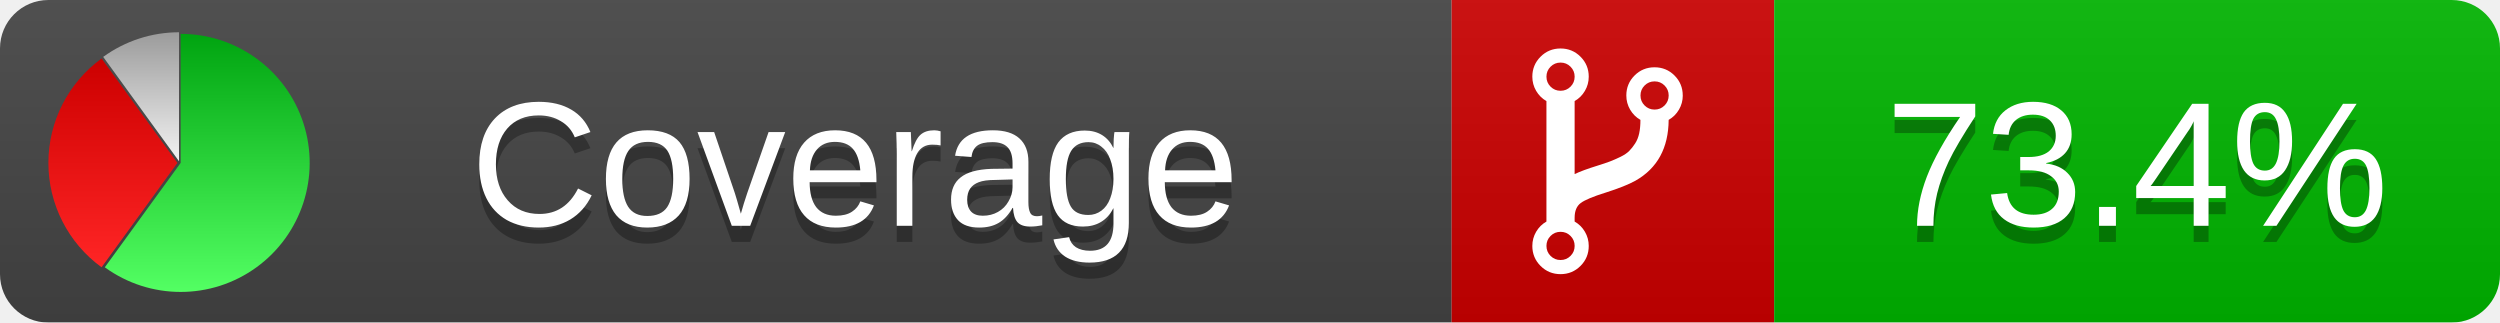
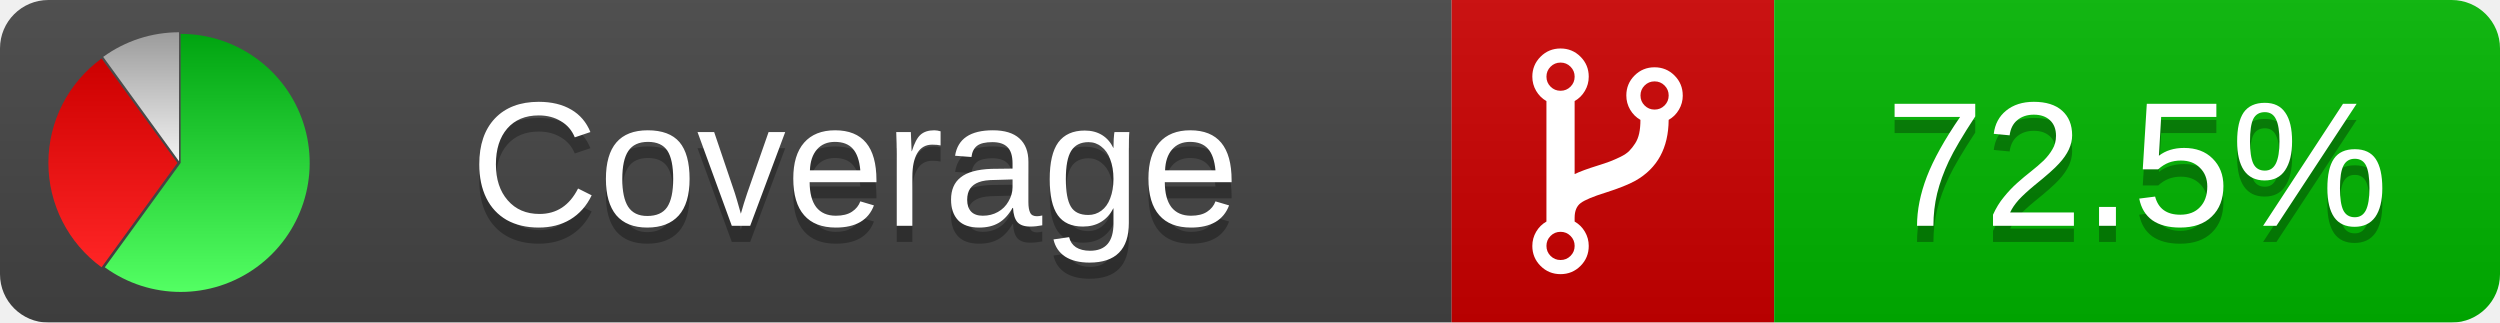
<svg xmlns="http://www.w3.org/2000/svg" xmlns:xlink="http://www.w3.org/1999/xlink" width="155" height="20">
  <style type="text/css">
          
            @keyframes fadeout {
              0 % { visibility: visible; opacity: 1; }
              40% { visibility: visible; opacity: 1; }
              50% { visibility: hidden; opacity: 0; }
              90% { visibility: hidden; opacity: 0; }
              100% { visibility: visible; opacity: 1; }
            }
            @keyframes fadein {
              0% { visibility: hidden; opacity: 0; }
              40% { visibility: hidden; opacity: 0; }
              50% { visibility: visible; opacity: 1; }
              90% { visibility: visible; opacity: 1; }
              100% { visibility: hidden; opacity: 0; }
            }
            .linecoverage {
                animation-duration: 10s;
                animation-name: fadeout;
                animation-iteration-count: infinite;
            }
            .branchcoverage {
                animation-duration: 10s;
                animation-name: fadein;
                animation-iteration-count: infinite;
            }
          
    </style>
  <defs>
    <linearGradient id="gradient" x2="0" y2="100%">
      <stop offset="0" stop-color="#bbb" stop-opacity=".1" />
      <stop offset="1" stop-opacity=".1" />
    </linearGradient>
    <linearGradient id="green" x2="0" y2="100%">
      <stop offset="0" stop-color="#00A410" />
      <stop offset="1" stop-color="#53FF63" />
    </linearGradient>
    <linearGradient id="red" x2="0" y2="100%">
      <stop offset="0" stop-color="#C00" />
      <stop offset="1" stop-color="#FF2525" />
    </linearGradient>
    <linearGradient id="gray" x2="0" y2="100%">
      <stop offset="0" stop-color="#9B9B9B" />
      <stop offset="1" stop-color="#F3F3F3" />
    </linearGradient>
    <mask id="mask">
      <rect width="155" height="20" rx="3" fill="#fff" />
    </mask>
    <g id="icon">
      <path style="fill:url(#green);" d="M205,202.5 l0,-200 a200,200 0 1,1 -117.558,361.803 z" />
      <path style="fill:url(#red);" d="M200,202.5 l-117.558,161.803 a200,200 0 0,1 0,-323.607 z" />
      <path style="fill:url(#gray);" d="M202.5,200 l-117.558,-161.803 a200,200 0 0,1 117.558,-38.196 z" />
    </g>
  </defs>
  <g mask="url(#mask)">
    <rect x="0" y="0" width="90" height="20" fill="#444" />
    <rect x="90" y="0" width="20" height="20" fill="#c00" />
    <rect x="110" y="0" width="45" height="20" fill="#00B600" />
    <rect x="0" y="0" width="155" height="20" fill="url(#gradient)" />
  </g>
  <g>
    <path class="" fill="#fff" d="m 97.628,15.247 q 0,-0.364 -0.255,-0.619 -0.255,-0.255 -0.619,-0.255 -0.364,0 -0.619,0.255 -0.255,0.255 -0.255,0.619 0,0.364 0.255,0.619 0.255,0.255 0.619,0.255 0.364,0 0.619,-0.255 0.255,-0.255 0.255,-0.619 z m 0,-10.493 q 0,-0.364 -0.255,-0.619 -0.255,-0.255 -0.619,-0.255 -0.364,0 -0.619,0.255 -0.255,0.255 -0.255,0.619 0,0.364 0.255,0.619 0.255,0.255 0.619,0.255 0.364,0 0.619,-0.255 0.255,-0.255 0.255,-0.619 z m 5.83,1.166 q 0,-0.364 -0.255,-0.619 -0.255,-0.255 -0.619,-0.255 -0.364,0 -0.619,0.255 -0.255,0.255 -0.255,0.619 0,0.364 0.255,0.619 0.255,0.255 0.619,0.255 0.364,0 0.619,-0.255 0.255,-0.255 0.255,-0.619 z m 0.874,0 q 0,0.474 -0.237,0.879 -0.237,0.405 -0.638,0.633 -0.018,2.614 -2.059,3.771 -0.619,0.346 -1.849,0.738 -1.166,0.364 -1.544,0.647 -0.378,0.282 -0.378,0.911 l 0,0.237 q 0.401,0.228 0.638,0.633 0.237,0.405 0.237,0.879 0,0.729 -0.51,1.239 -0.51,0.51 -1.239,0.51 -0.729,0 -1.239,-0.51 -0.51,-0.51 -0.51,-1.239 0,-0.474 0.237,-0.879 0.237,-0.405 0.638,-0.633 l 0,-7.469 q -0.401,-0.228 -0.638,-0.633 -0.237,-0.405 -0.237,-0.879 0,-0.729 0.51,-1.239 0.51,-0.51 1.239,-0.51 0.729,0 1.239,0.51 0.51,0.51 0.51,1.239 0,0.474 -0.237,0.879 -0.237,0.405 -0.638,0.633 l 0,4.527 q 0.492,-0.237 1.403,-0.519 0.501,-0.155 0.797,-0.269 0.296,-0.114 0.642,-0.282 0.346,-0.169 0.537,-0.36 0.191,-0.191 0.369,-0.465 0.178,-0.273 0.255,-0.633 0.077,-0.36 0.077,-0.833 -0.401,-0.228 -0.638,-0.633 -0.237,-0.405 -0.237,-0.879 0,-0.729 0.51,-1.239 0.51,-0.51 1.239,-0.51 0.729,0 1.239,0.51 0.51,0.51 0.51,1.239 z" />
  </g>
  <g fill="#fff" text-anchor="middle" font-family="Verdana,Arial,Geneva,sans-serif" font-size="11">
    <a xlink:href="https://github.com/danielpalme/ReportGenerator" target="_top">
      <use xlink:href="#icon" transform="translate(3,2) scale(.04)" />
    </a>
    <text x="53" y="15" fill="#010101" fill-opacity=".3">Coverage</text>
    <text x="53" y="14" fill="#fff">Coverage</text>
-     <text class="" x="132.5" y="15" fill="#010101" fill-opacity=".3">73.4%</text>
-     <text class="" x="132.5" y="14">73.4%</text>
+     <text class="" x="132.5" y="15" fill="#010101" fill-opacity=".3">72.5%</text>
+     <text class="" x="132.5" y="14">72.5%</text>
  </g>
  <g>
    <rect class="" x="90" y="0" width="65" height="20" fill-opacity="0" />
  </g>
</svg>
